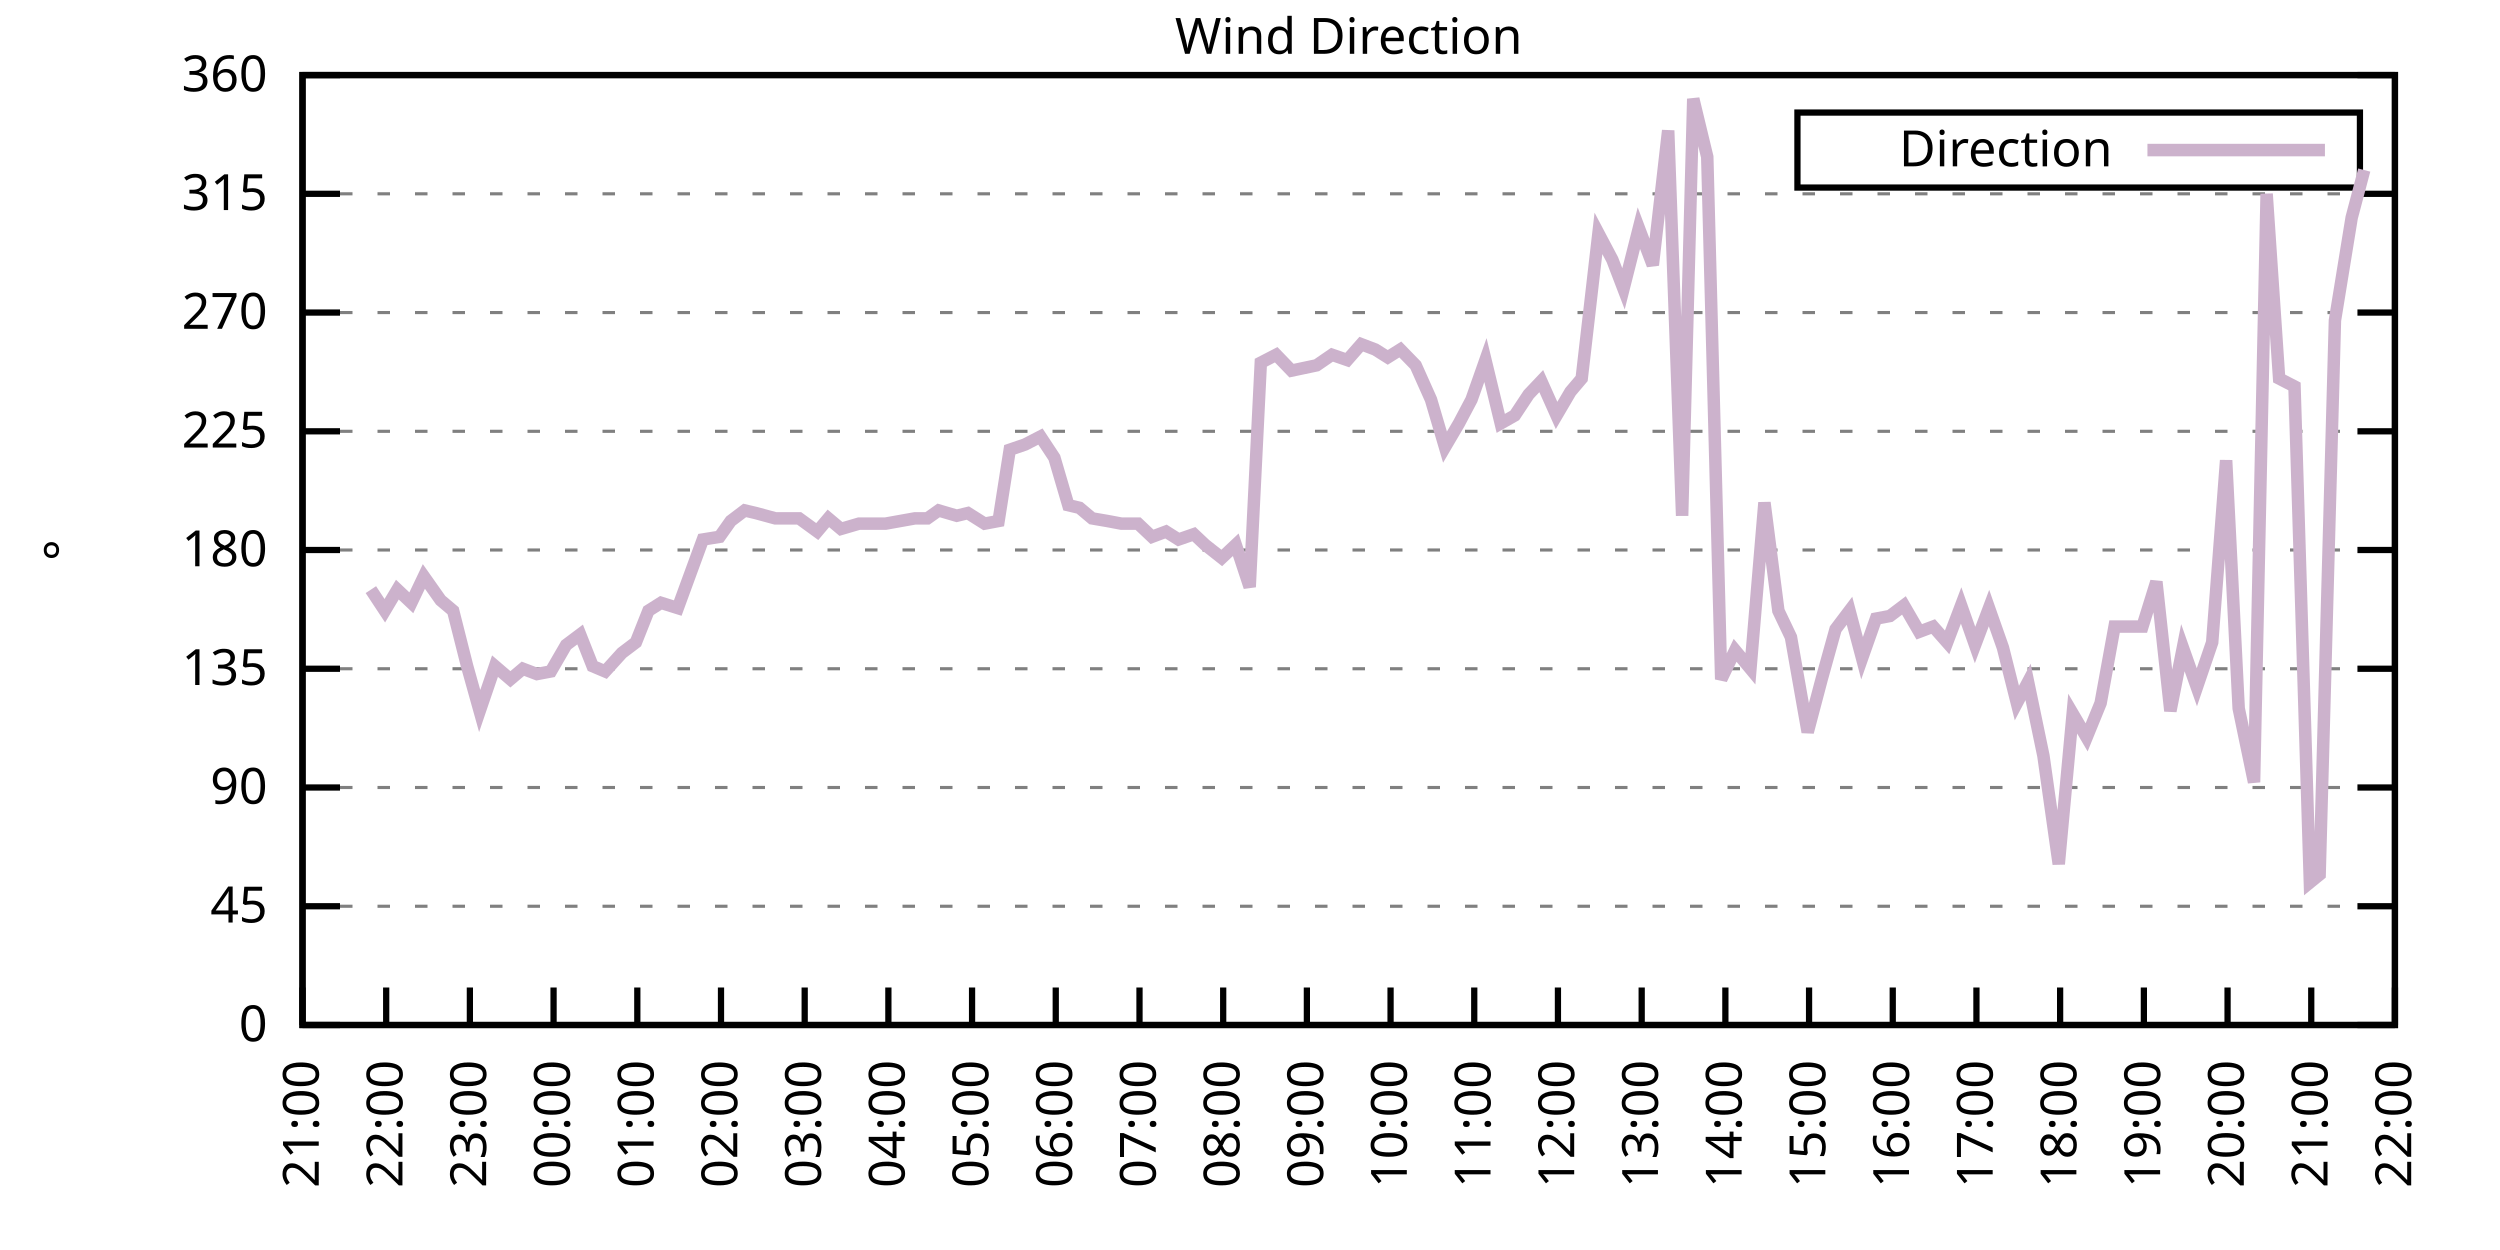
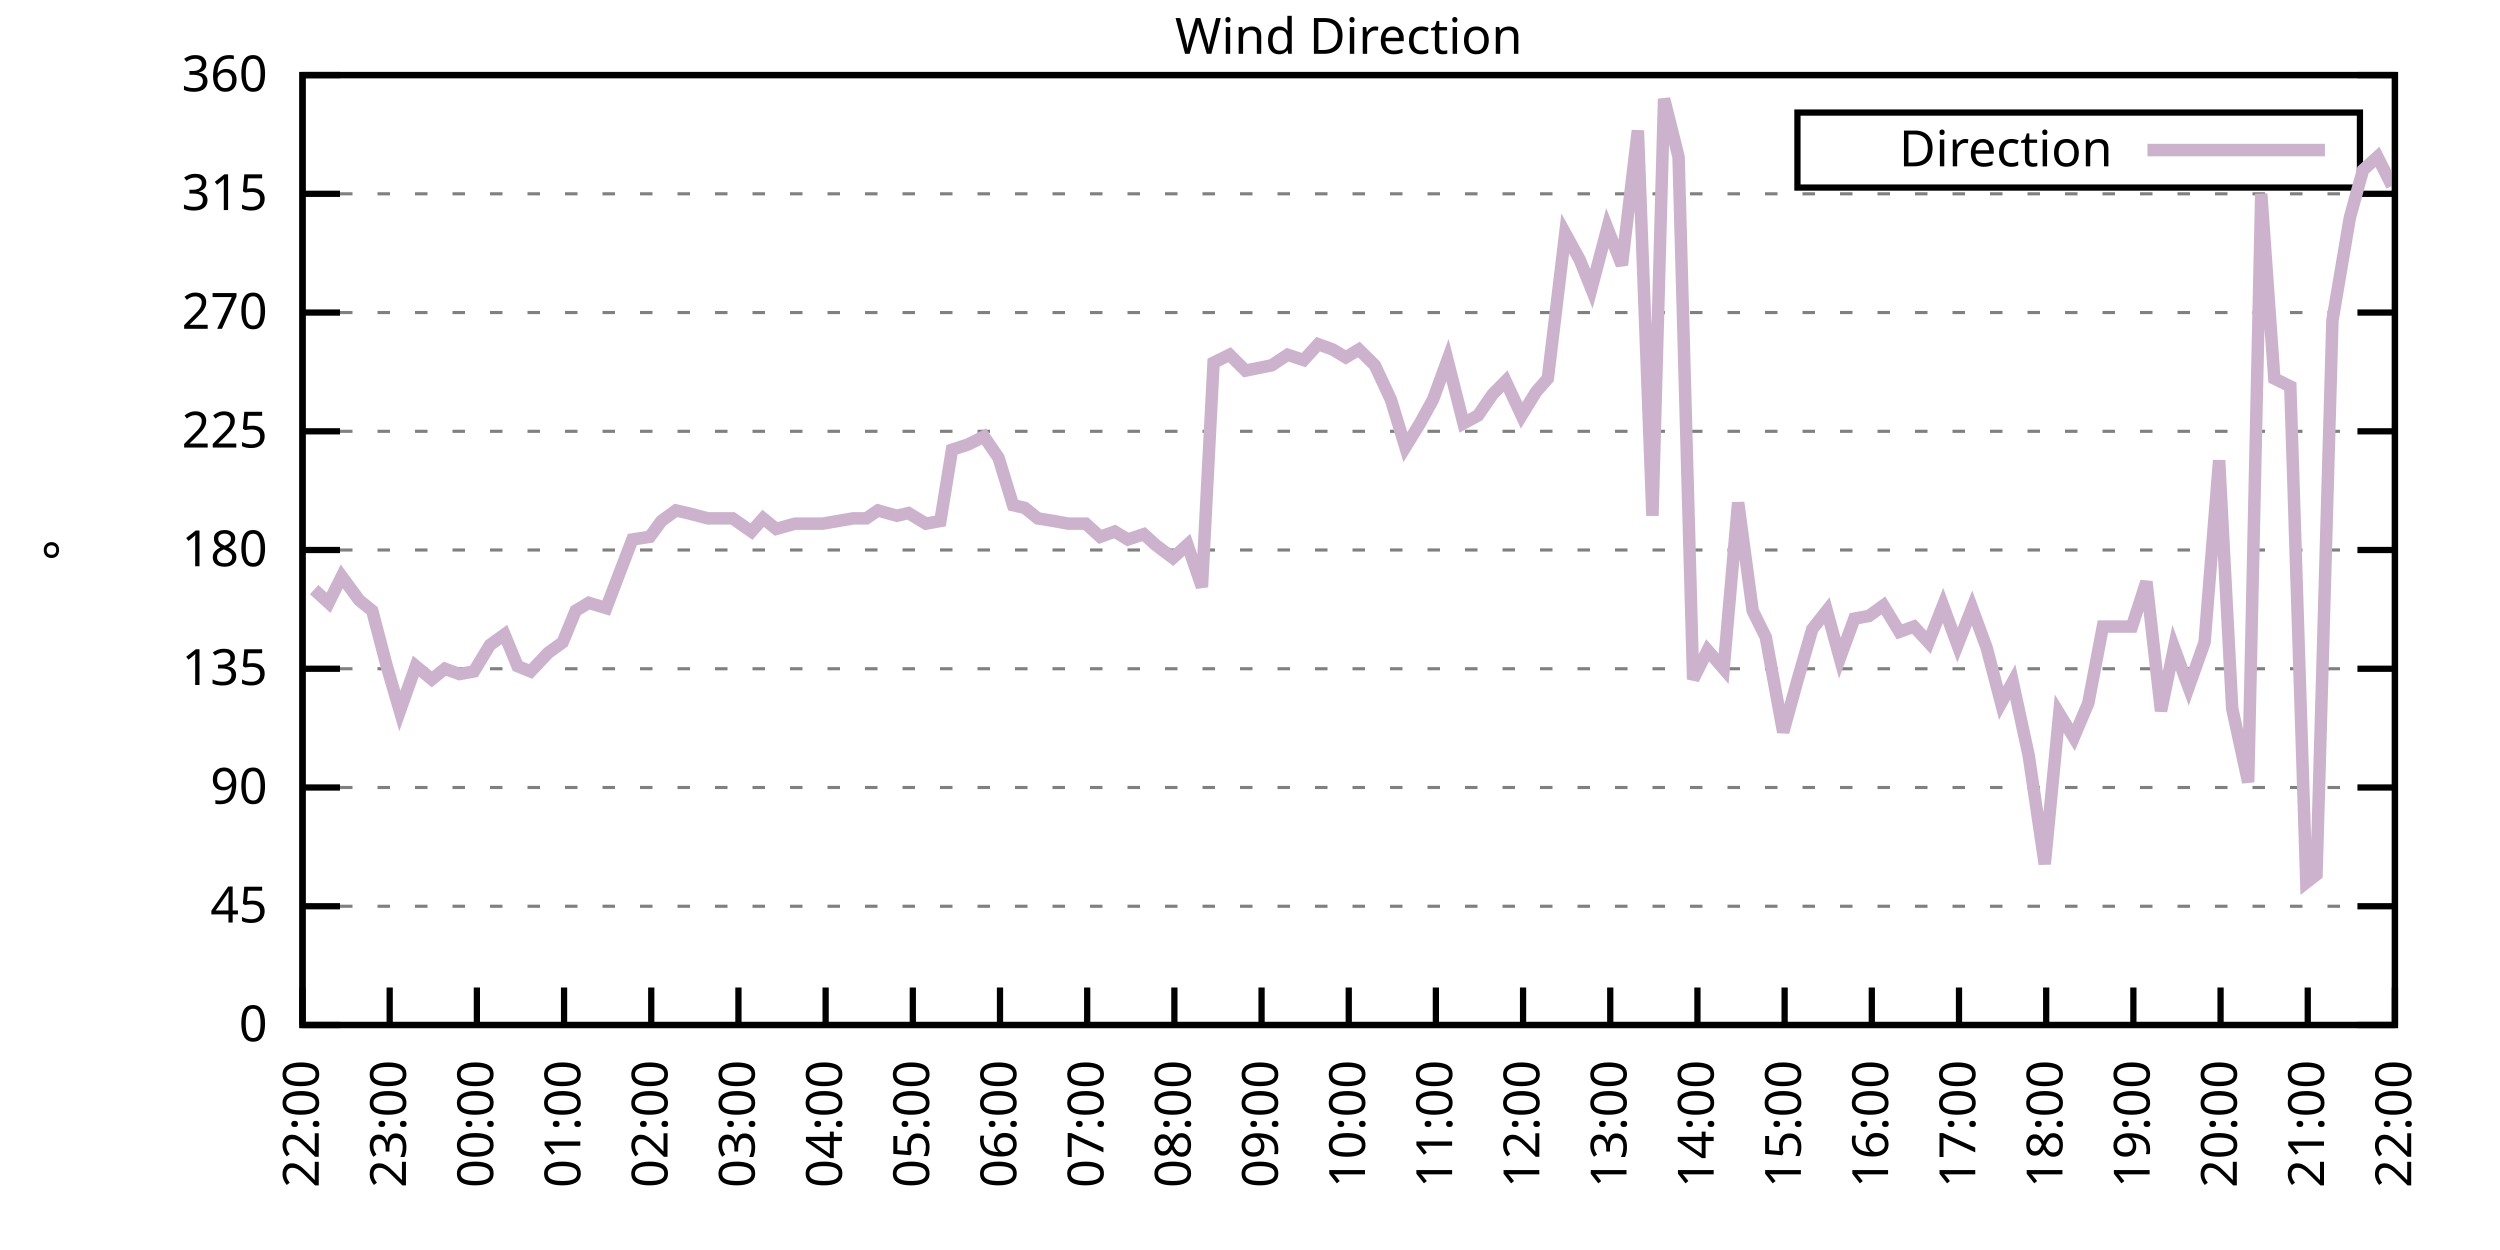
<svg xmlns="http://www.w3.org/2000/svg" xmlns:xlink="http://www.w3.org/1999/xlink" width="400" height="200" viewBox="0 0 400 200">
  <g id="gnuplot_canvas">
    <rect x="0" y="0" width="400" height="200" fill="none" />
    <defs>
      <circle id="gpDot" r="0.5" stroke-width="0.5" stroke="currentColor" />
      <path id="gpPt0" stroke-width="0.333" stroke="currentColor" d="M-1,0 h2 M0,-1 v2" />
      <path id="gpPt1" stroke-width="0.333" stroke="currentColor" d="M-1,-1 L1,1 M1,-1 L-1,1" />
      <path id="gpPt2" stroke-width="0.333" stroke="currentColor" d="M-1,0 L1,0 M0,-1 L0,1 M-1,-1 L1,1 M-1,1 L1,-1" />
      <rect id="gpPt3" stroke-width="0.333" stroke="currentColor" x="-1" y="-1" width="2" height="2" />
      <rect id="gpPt4" stroke-width="0.333" stroke="currentColor" fill="currentColor" x="-1" y="-1" width="2" height="2" />
      <circle id="gpPt5" stroke-width="0.333" stroke="currentColor" cx="0" cy="0" r="1" />
      <use xlink:href="#gpPt5" id="gpPt6" fill="currentColor" stroke="none" />
      <path id="gpPt7" stroke-width="0.333" stroke="currentColor" d="M0,-1.33 L-1.33,0.67 L1.33,0.67 z" />
      <use xlink:href="#gpPt7" id="gpPt8" fill="currentColor" stroke="none" />
      <use xlink:href="#gpPt7" id="gpPt9" stroke="currentColor" transform="rotate(180)" />
      <use xlink:href="#gpPt9" id="gpPt10" fill="currentColor" stroke="none" />
      <use xlink:href="#gpPt3" id="gpPt11" stroke="currentColor" transform="rotate(45)" />
      <use xlink:href="#gpPt11" id="gpPt12" fill="currentColor" stroke="none" />
      <path id="gpPt13" stroke-width="0.333" stroke="currentColor" d="M0,1.330 L1.265,0.411 L0.782,-1.067 L-0.782,-1.076 L-1.265,0.411 z" />
      <use xlink:href="#gpPt13" id="gpPt14" fill="currentColor" stroke="none" />
      <filter id="textbox" filterUnits="objectBoundingBox" x="0" y="0" height="1" width="1">
        <feFlood flood-color="white" flood-opacity="1" result="bgnd" />
        <feComposite in="SourceGraphic" in2="bgnd" operator="atop" />
      </filter>
      <filter id="greybox" filterUnits="objectBoundingBox" x="0" y="0" height="1" width="1">
        <feFlood flood-color="lightgrey" flood-opacity="1" result="grey" />
        <feComposite in="SourceGraphic" in2="grey" operator="atop" />
      </filter>
    </defs>
    <g fill="none" color="white" stroke="currentColor" stroke-width="1.00" stroke-linecap="butt" stroke-linejoin="miter">
</g>
    <g fill="none" color="black" stroke="currentColor" stroke-width="1.00" stroke-linecap="butt" stroke-linejoin="miter">
      <g stroke="none" shape-rendering="crispEdges">
        <polygon fill="rgb(255, 255, 255)" points="48.40,164.00 383.18,164.00 383.18,12.02 48.40,12.02 " />
      </g>
    </g>
    <g fill="none" color="black" stroke="currentColor" stroke-width="1.00" stroke-linecap="butt" stroke-linejoin="miter">
</g>
    <g fill="none" color="black" stroke="black" stroke-width="0.50" stroke-linecap="butt" stroke-linejoin="miter">
</g>
    <g fill="none" color="gray" stroke="currentColor" stroke-width="0.50" stroke-linecap="butt" stroke-linejoin="miter">
      <path stroke="gray" stroke-dasharray="2,4" class="gridline" d="M48.40,164.00 L383.19,164.00  " />
    </g>
    <g fill="none" color="gray" stroke="gray" stroke-width="1.00" stroke-linecap="butt" stroke-linejoin="miter">
</g>
    <g fill="none" color="black" stroke="currentColor" stroke-width="1.00" stroke-linecap="butt" stroke-linejoin="miter">
      <path stroke="black" d="M48.40,164.00 L54.40,164.00 M383.19,164.00 L377.19,164.00  " />
      <g transform="translate(42.80,166.60)" stroke="none" fill="black" font-family="Sans" font-size="8.00" text-anchor="end">
        <text>
          <tspan font-family="Sans"> 0</tspan>
        </text>
      </g>
    </g>
    <g fill="none" color="black" stroke="currentColor" stroke-width="1.00" stroke-linecap="butt" stroke-linejoin="miter">
</g>
    <g fill="none" color="black" stroke="black" stroke-width="0.50" stroke-linecap="butt" stroke-linejoin="miter">
</g>
    <g fill="none" color="gray" stroke="currentColor" stroke-width="0.50" stroke-linecap="butt" stroke-linejoin="miter">
      <path stroke="gray" stroke-dasharray="2,4" class="gridline" d="M48.40,145.00 L383.19,145.00  " />
    </g>
    <g fill="none" color="gray" stroke="gray" stroke-width="1.00" stroke-linecap="butt" stroke-linejoin="miter">
</g>
    <g fill="none" color="black" stroke="currentColor" stroke-width="1.00" stroke-linecap="butt" stroke-linejoin="miter">
      <path stroke="black" d="M48.40,145.00 L54.40,145.00 M383.19,145.00 L377.19,145.00  " />
      <g transform="translate(42.80,147.60)" stroke="none" fill="black" font-family="Sans" font-size="8.00" text-anchor="end">
        <text>
          <tspan font-family="Sans"> 45</tspan>
        </text>
      </g>
    </g>
    <g fill="none" color="black" stroke="currentColor" stroke-width="1.00" stroke-linecap="butt" stroke-linejoin="miter">
</g>
    <g fill="none" color="black" stroke="black" stroke-width="0.50" stroke-linecap="butt" stroke-linejoin="miter">
</g>
    <g fill="none" color="gray" stroke="currentColor" stroke-width="0.50" stroke-linecap="butt" stroke-linejoin="miter">
      <path stroke="gray" stroke-dasharray="2,4" class="gridline" d="M48.40,126.00 L383.19,126.00  " />
    </g>
    <g fill="none" color="gray" stroke="gray" stroke-width="1.00" stroke-linecap="butt" stroke-linejoin="miter">
</g>
    <g fill="none" color="black" stroke="currentColor" stroke-width="1.00" stroke-linecap="butt" stroke-linejoin="miter">
      <path stroke="black" d="M48.40,126.00 L54.40,126.00 M383.19,126.00 L377.19,126.00  " />
      <g transform="translate(42.80,128.60)" stroke="none" fill="black" font-family="Sans" font-size="8.00" text-anchor="end">
        <text>
          <tspan font-family="Sans"> 90</tspan>
        </text>
      </g>
    </g>
    <g fill="none" color="black" stroke="currentColor" stroke-width="1.00" stroke-linecap="butt" stroke-linejoin="miter">
</g>
    <g fill="none" color="black" stroke="black" stroke-width="0.50" stroke-linecap="butt" stroke-linejoin="miter">
</g>
    <g fill="none" color="gray" stroke="currentColor" stroke-width="0.50" stroke-linecap="butt" stroke-linejoin="miter">
      <path stroke="gray" stroke-dasharray="2,4" class="gridline" d="M48.40,107.00 L383.19,107.00  " />
    </g>
    <g fill="none" color="gray" stroke="gray" stroke-width="1.00" stroke-linecap="butt" stroke-linejoin="miter">
</g>
    <g fill="none" color="black" stroke="currentColor" stroke-width="1.00" stroke-linecap="butt" stroke-linejoin="miter">
      <path stroke="black" d="M48.40,107.00 L54.40,107.00 M383.19,107.00 L377.19,107.00  " />
      <g transform="translate(42.80,109.60)" stroke="none" fill="black" font-family="Sans" font-size="8.00" text-anchor="end">
        <text>
          <tspan font-family="Sans"> 135</tspan>
        </text>
      </g>
    </g>
    <g fill="none" color="black" stroke="currentColor" stroke-width="1.00" stroke-linecap="butt" stroke-linejoin="miter">
</g>
    <g fill="none" color="black" stroke="black" stroke-width="0.50" stroke-linecap="butt" stroke-linejoin="miter">
</g>
    <g fill="none" color="gray" stroke="currentColor" stroke-width="0.50" stroke-linecap="butt" stroke-linejoin="miter">
      <path stroke="gray" stroke-dasharray="2,4" class="gridline" d="M48.40,88.00 L383.19,88.00  " />
    </g>
    <g fill="none" color="gray" stroke="gray" stroke-width="1.00" stroke-linecap="butt" stroke-linejoin="miter">
</g>
    <g fill="none" color="black" stroke="currentColor" stroke-width="1.00" stroke-linecap="butt" stroke-linejoin="miter">
      <path stroke="black" d="M48.40,88.00 L54.40,88.00 M383.19,88.00 L377.19,88.00  " />
      <g transform="translate(42.80,90.60)" stroke="none" fill="black" font-family="Sans" font-size="8.00" text-anchor="end">
        <text>
          <tspan font-family="Sans"> 180</tspan>
        </text>
      </g>
    </g>
    <g fill="none" color="black" stroke="currentColor" stroke-width="1.00" stroke-linecap="butt" stroke-linejoin="miter">
</g>
    <g fill="none" color="black" stroke="black" stroke-width="0.50" stroke-linecap="butt" stroke-linejoin="miter">
</g>
    <g fill="none" color="gray" stroke="currentColor" stroke-width="0.50" stroke-linecap="butt" stroke-linejoin="miter">
      <path stroke="gray" stroke-dasharray="2,4" class="gridline" d="M48.40,69.01 L383.19,69.01  " />
    </g>
    <g fill="none" color="gray" stroke="gray" stroke-width="1.00" stroke-linecap="butt" stroke-linejoin="miter">
</g>
    <g fill="none" color="black" stroke="currentColor" stroke-width="1.00" stroke-linecap="butt" stroke-linejoin="miter">
      <path stroke="black" d="M48.40,69.01 L54.40,69.01 M383.19,69.01 L377.19,69.01  " />
      <g transform="translate(42.80,71.61)" stroke="none" fill="black" font-family="Sans" font-size="8.00" text-anchor="end">
        <text>
          <tspan font-family="Sans"> 225</tspan>
        </text>
      </g>
    </g>
    <g fill="none" color="black" stroke="currentColor" stroke-width="1.00" stroke-linecap="butt" stroke-linejoin="miter">
</g>
    <g fill="none" color="black" stroke="black" stroke-width="0.50" stroke-linecap="butt" stroke-linejoin="miter">
</g>
    <g fill="none" color="gray" stroke="currentColor" stroke-width="0.50" stroke-linecap="butt" stroke-linejoin="miter">
      <path stroke="gray" stroke-dasharray="2,4" class="gridline" d="M48.40,50.01 L383.19,50.01  " />
    </g>
    <g fill="none" color="gray" stroke="gray" stroke-width="1.00" stroke-linecap="butt" stroke-linejoin="miter">
</g>
    <g fill="none" color="black" stroke="currentColor" stroke-width="1.00" stroke-linecap="butt" stroke-linejoin="miter">
      <path stroke="black" d="M48.40,50.01 L54.40,50.01 M383.19,50.01 L377.19,50.01  " />
      <g transform="translate(42.80,52.61)" stroke="none" fill="black" font-family="Sans" font-size="8.00" text-anchor="end">
        <text>
          <tspan font-family="Sans"> 270</tspan>
        </text>
      </g>
    </g>
    <g fill="none" color="black" stroke="currentColor" stroke-width="1.00" stroke-linecap="butt" stroke-linejoin="miter">
</g>
    <g fill="none" color="black" stroke="black" stroke-width="0.50" stroke-linecap="butt" stroke-linejoin="miter">
</g>
    <g fill="none" color="gray" stroke="currentColor" stroke-width="0.50" stroke-linecap="butt" stroke-linejoin="miter">
      <path stroke="gray" stroke-dasharray="2,4" class="gridline" d="M48.40,31.01 L383.19,31.01  " />
    </g>
    <g fill="none" color="gray" stroke="gray" stroke-width="1.00" stroke-linecap="butt" stroke-linejoin="miter">
</g>
    <g fill="none" color="black" stroke="currentColor" stroke-width="1.00" stroke-linecap="butt" stroke-linejoin="miter">
      <path stroke="black" d="M48.40,31.01 L54.40,31.01 M383.19,31.01 L377.19,31.01  " />
      <g transform="translate(42.80,33.61)" stroke="none" fill="black" font-family="Sans" font-size="8.00" text-anchor="end">
        <text>
          <tspan font-family="Sans"> 315</tspan>
        </text>
      </g>
    </g>
    <g fill="none" color="black" stroke="currentColor" stroke-width="1.00" stroke-linecap="butt" stroke-linejoin="miter">
</g>
    <g fill="none" color="black" stroke="black" stroke-width="0.50" stroke-linecap="butt" stroke-linejoin="miter">
</g>
    <g fill="none" color="gray" stroke="currentColor" stroke-width="0.50" stroke-linecap="butt" stroke-linejoin="miter">
      <path stroke="gray" stroke-dasharray="2,4" class="gridline" d="M48.40,12.01 L383.19,12.01  " />
    </g>
    <g fill="none" color="gray" stroke="gray" stroke-width="1.00" stroke-linecap="butt" stroke-linejoin="miter">
</g>
    <g fill="none" color="black" stroke="currentColor" stroke-width="1.00" stroke-linecap="butt" stroke-linejoin="miter">
      <path stroke="black" d="M48.40,12.01 L54.40,12.01 M383.19,12.01 L377.19,12.01  " />
      <g transform="translate(42.80,14.61)" stroke="none" fill="black" font-family="Sans" font-size="8.00" text-anchor="end">
        <text>
          <tspan font-family="Sans"> 360</tspan>
        </text>
      </g>
    </g>
    <g fill="none" color="black" stroke="currentColor" stroke-width="1.00" stroke-linecap="butt" stroke-linejoin="miter">
      <path stroke="black" d="M48.40,164.00 L48.40,158.00  " />
      <g transform="translate(51.00,169.60) rotate(270.00)" stroke="none" fill="black" font-family="Sans" font-size="8.00" text-anchor="end">
        <text>
-           <tspan font-family="Sans">21:00</tspan>
-         </text>
-       </g>
-     </g>
-     <g fill="none" color="black" stroke="currentColor" stroke-width="1.00" stroke-linecap="butt" stroke-linejoin="miter">
-       <path stroke="black" d="M61.79,164.00 L61.79,158.00  " />
-       <g transform="translate(64.39,169.60) rotate(270.00)" stroke="none" fill="black" font-family="Sans" font-size="8.00" text-anchor="end">
-         <text>
          <tspan font-family="Sans">22:00</tspan>
        </text>
      </g>
    </g>
    <g fill="none" color="black" stroke="currentColor" stroke-width="1.00" stroke-linecap="butt" stroke-linejoin="miter">
-       <path stroke="black" d="M75.18,164.00 L75.18,158.00  " />
-       <g transform="translate(77.78,169.60) rotate(270.00)" stroke="none" fill="black" font-family="Sans" font-size="8.00" text-anchor="end">
+       <path stroke="black" d="M62.35,164.00 L62.35,158.00  " />
+       <g transform="translate(64.95,169.60) rotate(270.00)" stroke="none" fill="black" font-family="Sans" font-size="8.00" text-anchor="end">
        <text>
          <tspan font-family="Sans">23:00</tspan>
        </text>
      </g>
    </g>
    <g fill="none" color="black" stroke="currentColor" stroke-width="1.00" stroke-linecap="butt" stroke-linejoin="miter">
-       <path stroke="black" d="M88.57,164.00 L88.57,158.00  " />
-       <g transform="translate(91.17,169.60) rotate(270.00)" stroke="none" fill="black" font-family="Sans" font-size="8.00" text-anchor="end">
+       <path stroke="black" d="M76.30,164.00 L76.30,158.00  " />
+       <g transform="translate(78.90,169.60) rotate(270.00)" stroke="none" fill="black" font-family="Sans" font-size="8.00" text-anchor="end">
        <text>
          <tspan font-family="Sans">00:00</tspan>
        </text>
      </g>
    </g>
    <g fill="none" color="black" stroke="currentColor" stroke-width="1.00" stroke-linecap="butt" stroke-linejoin="miter">
-       <path stroke="black" d="M101.97,164.00 L101.97,158.00  " />
-       <g transform="translate(104.57,169.60) rotate(270.00)" stroke="none" fill="black" font-family="Sans" font-size="8.00" text-anchor="end">
+       <path stroke="black" d="M90.25,164.00 L90.25,158.00  " />
+       <g transform="translate(92.85,169.60) rotate(270.00)" stroke="none" fill="black" font-family="Sans" font-size="8.00" text-anchor="end">
        <text>
          <tspan font-family="Sans">01:00</tspan>
        </text>
      </g>
    </g>
    <g fill="none" color="black" stroke="currentColor" stroke-width="1.00" stroke-linecap="butt" stroke-linejoin="miter">
-       <path stroke="black" d="M115.36,164.00 L115.36,158.00  " />
-       <g transform="translate(117.96,169.60) rotate(270.00)" stroke="none" fill="black" font-family="Sans" font-size="8.00" text-anchor="end">
+       <path stroke="black" d="M104.20,164.00 L104.20,158.00  " />
+       <g transform="translate(106.80,169.60) rotate(270.00)" stroke="none" fill="black" font-family="Sans" font-size="8.00" text-anchor="end">
        <text>
          <tspan font-family="Sans">02:00</tspan>
        </text>
      </g>
    </g>
    <g fill="none" color="black" stroke="currentColor" stroke-width="1.00" stroke-linecap="butt" stroke-linejoin="miter">
-       <path stroke="black" d="M128.75,164.00 L128.75,158.00  " />
-       <g transform="translate(131.35,169.60) rotate(270.00)" stroke="none" fill="black" font-family="Sans" font-size="8.00" text-anchor="end">
+       <path stroke="black" d="M118.15,164.00 L118.15,158.00  " />
+       <g transform="translate(120.75,169.60) rotate(270.00)" stroke="none" fill="black" font-family="Sans" font-size="8.00" text-anchor="end">
        <text>
          <tspan font-family="Sans">03:00</tspan>
        </text>
      </g>
    </g>
    <g fill="none" color="black" stroke="currentColor" stroke-width="1.00" stroke-linecap="butt" stroke-linejoin="miter">
-       <path stroke="black" d="M142.14,164.00 L142.14,158.00  " />
-       <g transform="translate(144.74,169.60) rotate(270.00)" stroke="none" fill="black" font-family="Sans" font-size="8.00" text-anchor="end">
+       <path stroke="black" d="M132.10,164.00 L132.10,158.00  " />
+       <g transform="translate(134.70,169.60) rotate(270.00)" stroke="none" fill="black" font-family="Sans" font-size="8.00" text-anchor="end">
        <text>
          <tspan font-family="Sans">04:00</tspan>
        </text>
      </g>
    </g>
    <g fill="none" color="black" stroke="currentColor" stroke-width="1.00" stroke-linecap="butt" stroke-linejoin="miter">
-       <path stroke="black" d="M155.53,164.00 L155.53,158.00  " />
-       <g transform="translate(158.13,169.60) rotate(270.00)" stroke="none" fill="black" font-family="Sans" font-size="8.00" text-anchor="end">
+       <path stroke="black" d="M146.05,164.00 L146.05,158.00  " />
+       <g transform="translate(148.65,169.60) rotate(270.00)" stroke="none" fill="black" font-family="Sans" font-size="8.00" text-anchor="end">
        <text>
          <tspan font-family="Sans">05:00</tspan>
        </text>
      </g>
    </g>
    <g fill="none" color="black" stroke="currentColor" stroke-width="1.00" stroke-linecap="butt" stroke-linejoin="miter">
-       <path stroke="black" d="M168.92,164.00 L168.92,158.00  " />
-       <g transform="translate(171.52,169.60) rotate(270.00)" stroke="none" fill="black" font-family="Sans" font-size="8.00" text-anchor="end">
+       <path stroke="black" d="M160.00,164.00 L160.00,158.00  " />
+       <g transform="translate(162.60,169.60) rotate(270.00)" stroke="none" fill="black" font-family="Sans" font-size="8.00" text-anchor="end">
        <text>
          <tspan font-family="Sans">06:00</tspan>
        </text>
      </g>
    </g>
    <g fill="none" color="black" stroke="currentColor" stroke-width="1.00" stroke-linecap="butt" stroke-linejoin="miter">
-       <path stroke="black" d="M182.32,164.00 L182.32,158.00  " />
-       <g transform="translate(184.92,169.60) rotate(270.00)" stroke="none" fill="black" font-family="Sans" font-size="8.00" text-anchor="end">
+       <path stroke="black" d="M173.95,164.00 L173.95,158.00  " />
+       <g transform="translate(176.55,169.60) rotate(270.00)" stroke="none" fill="black" font-family="Sans" font-size="8.00" text-anchor="end">
        <text>
          <tspan font-family="Sans">07:00</tspan>
        </text>
      </g>
    </g>
    <g fill="none" color="black" stroke="currentColor" stroke-width="1.00" stroke-linecap="butt" stroke-linejoin="miter">
-       <path stroke="black" d="M195.71,164.00 L195.71,158.00  " />
-       <g transform="translate(198.31,169.60) rotate(270.00)" stroke="none" fill="black" font-family="Sans" font-size="8.00" text-anchor="end">
+       <path stroke="black" d="M187.90,164.00 L187.90,158.00  " />
+       <g transform="translate(190.50,169.60) rotate(270.00)" stroke="none" fill="black" font-family="Sans" font-size="8.00" text-anchor="end">
        <text>
          <tspan font-family="Sans">08:00</tspan>
        </text>
      </g>
    </g>
    <g fill="none" color="black" stroke="currentColor" stroke-width="1.00" stroke-linecap="butt" stroke-linejoin="miter">
-       <path stroke="black" d="M209.10,164.00 L209.10,158.00  " />
-       <g transform="translate(211.70,169.60) rotate(270.00)" stroke="none" fill="black" font-family="Sans" font-size="8.00" text-anchor="end">
+       <path stroke="black" d="M201.85,164.00 L201.85,158.00  " />
+       <g transform="translate(204.45,169.60) rotate(270.00)" stroke="none" fill="black" font-family="Sans" font-size="8.00" text-anchor="end">
        <text>
          <tspan font-family="Sans">09:00</tspan>
        </text>
      </g>
    </g>
    <g fill="none" color="black" stroke="currentColor" stroke-width="1.00" stroke-linecap="butt" stroke-linejoin="miter">
-       <path stroke="black" d="M222.49,164.00 L222.49,158.00  " />
-       <g transform="translate(225.09,169.60) rotate(270.00)" stroke="none" fill="black" font-family="Sans" font-size="8.00" text-anchor="end">
+       <path stroke="black" d="M215.80,164.00 L215.80,158.00  " />
+       <g transform="translate(218.40,169.60) rotate(270.00)" stroke="none" fill="black" font-family="Sans" font-size="8.00" text-anchor="end">
        <text>
          <tspan font-family="Sans">10:00</tspan>
        </text>
      </g>
    </g>
    <g fill="none" color="black" stroke="currentColor" stroke-width="1.00" stroke-linecap="butt" stroke-linejoin="miter">
-       <path stroke="black" d="M235.88,164.00 L235.88,158.00  " />
-       <g transform="translate(238.48,169.60) rotate(270.00)" stroke="none" fill="black" font-family="Sans" font-size="8.00" text-anchor="end">
+       <path stroke="black" d="M229.74,164.00 L229.74,158.00  " />
+       <g transform="translate(232.34,169.60) rotate(270.00)" stroke="none" fill="black" font-family="Sans" font-size="8.00" text-anchor="end">
        <text>
          <tspan font-family="Sans">11:00</tspan>
        </text>
      </g>
    </g>
    <g fill="none" color="black" stroke="currentColor" stroke-width="1.00" stroke-linecap="butt" stroke-linejoin="miter">
-       <path stroke="black" d="M249.27,164.00 L249.27,158.00  " />
-       <g transform="translate(251.87,169.60) rotate(270.00)" stroke="none" fill="black" font-family="Sans" font-size="8.00" text-anchor="end">
+       <path stroke="black" d="M243.69,164.00 L243.69,158.00  " />
+       <g transform="translate(246.29,169.60) rotate(270.00)" stroke="none" fill="black" font-family="Sans" font-size="8.00" text-anchor="end">
        <text>
          <tspan font-family="Sans">12:00</tspan>
        </text>
      </g>
    </g>
    <g fill="none" color="black" stroke="currentColor" stroke-width="1.00" stroke-linecap="butt" stroke-linejoin="miter">
-       <path stroke="black" d="M262.67,164.00 L262.67,158.00  " />
-       <g transform="translate(265.27,169.60) rotate(270.00)" stroke="none" fill="black" font-family="Sans" font-size="8.00" text-anchor="end">
+       <path stroke="black" d="M257.64,164.00 L257.64,158.00  " />
+       <g transform="translate(260.24,169.60) rotate(270.00)" stroke="none" fill="black" font-family="Sans" font-size="8.00" text-anchor="end">
        <text>
          <tspan font-family="Sans">13:00</tspan>
        </text>
      </g>
    </g>
    <g fill="none" color="black" stroke="currentColor" stroke-width="1.00" stroke-linecap="butt" stroke-linejoin="miter">
-       <path stroke="black" d="M276.06,164.00 L276.06,158.00  " />
-       <g transform="translate(278.66,169.60) rotate(270.00)" stroke="none" fill="black" font-family="Sans" font-size="8.00" text-anchor="end">
+       <path stroke="black" d="M271.59,164.00 L271.59,158.00  " />
+       <g transform="translate(274.19,169.60) rotate(270.00)" stroke="none" fill="black" font-family="Sans" font-size="8.00" text-anchor="end">
        <text>
          <tspan font-family="Sans">14:00</tspan>
        </text>
      </g>
    </g>
    <g fill="none" color="black" stroke="currentColor" stroke-width="1.00" stroke-linecap="butt" stroke-linejoin="miter">
-       <path stroke="black" d="M289.45,164.00 L289.45,158.00  " />
-       <g transform="translate(292.05,169.60) rotate(270.00)" stroke="none" fill="black" font-family="Sans" font-size="8.00" text-anchor="end">
+       <path stroke="black" d="M285.54,164.00 L285.54,158.00  " />
+       <g transform="translate(288.14,169.60) rotate(270.00)" stroke="none" fill="black" font-family="Sans" font-size="8.00" text-anchor="end">
        <text>
          <tspan font-family="Sans">15:00</tspan>
        </text>
      </g>
    </g>
    <g fill="none" color="black" stroke="currentColor" stroke-width="1.00" stroke-linecap="butt" stroke-linejoin="miter">
-       <path stroke="black" d="M302.84,164.00 L302.84,158.00  " />
-       <g transform="translate(305.44,169.60) rotate(270.00)" stroke="none" fill="black" font-family="Sans" font-size="8.00" text-anchor="end">
+       <path stroke="black" d="M299.49,164.00 L299.49,158.00  " />
+       <g transform="translate(302.09,169.60) rotate(270.00)" stroke="none" fill="black" font-family="Sans" font-size="8.00" text-anchor="end">
        <text>
          <tspan font-family="Sans">16:00</tspan>
        </text>
      </g>
    </g>
    <g fill="none" color="black" stroke="currentColor" stroke-width="1.00" stroke-linecap="butt" stroke-linejoin="miter">
-       <path stroke="black" d="M316.23,164.00 L316.23,158.00  " />
-       <g transform="translate(318.83,169.60) rotate(270.00)" stroke="none" fill="black" font-family="Sans" font-size="8.00" text-anchor="end">
+       <path stroke="black" d="M313.44,164.00 L313.44,158.00  " />
+       <g transform="translate(316.04,169.60) rotate(270.00)" stroke="none" fill="black" font-family="Sans" font-size="8.00" text-anchor="end">
        <text>
          <tspan font-family="Sans">17:00</tspan>
        </text>
      </g>
    </g>
    <g fill="none" color="black" stroke="currentColor" stroke-width="1.00" stroke-linecap="butt" stroke-linejoin="miter">
-       <path stroke="black" d="M329.62,164.00 L329.62,158.00  " />
-       <g transform="translate(332.22,169.60) rotate(270.00)" stroke="none" fill="black" font-family="Sans" font-size="8.00" text-anchor="end">
+       <path stroke="black" d="M327.39,164.00 L327.39,158.00  " />
+       <g transform="translate(329.99,169.60) rotate(270.00)" stroke="none" fill="black" font-family="Sans" font-size="8.00" text-anchor="end">
        <text>
          <tspan font-family="Sans">18:00</tspan>
        </text>
      </g>
    </g>
    <g fill="none" color="black" stroke="currentColor" stroke-width="1.00" stroke-linecap="butt" stroke-linejoin="miter">
-       <path stroke="black" d="M343.02,164.00 L343.02,158.00  " />
-       <g transform="translate(345.62,169.60) rotate(270.00)" stroke="none" fill="black" font-family="Sans" font-size="8.00" text-anchor="end">
+       <path stroke="black" d="M341.34,164.00 L341.34,158.00  " />
+       <g transform="translate(343.94,169.60) rotate(270.00)" stroke="none" fill="black" font-family="Sans" font-size="8.00" text-anchor="end">
        <text>
          <tspan font-family="Sans">19:00</tspan>
        </text>
      </g>
    </g>
    <g fill="none" color="black" stroke="currentColor" stroke-width="1.00" stroke-linecap="butt" stroke-linejoin="miter">
-       <path stroke="black" d="M356.41,164.00 L356.41,158.00  " />
-       <g transform="translate(359.01,169.60) rotate(270.00)" stroke="none" fill="black" font-family="Sans" font-size="8.00" text-anchor="end">
+       <path stroke="black" d="M355.29,164.00 L355.29,158.00  " />
+       <g transform="translate(357.89,169.60) rotate(270.00)" stroke="none" fill="black" font-family="Sans" font-size="8.00" text-anchor="end">
        <text>
          <tspan font-family="Sans">20:00</tspan>
        </text>
      </g>
    </g>
    <g fill="none" color="black" stroke="currentColor" stroke-width="1.00" stroke-linecap="butt" stroke-linejoin="miter">
-       <path stroke="black" d="M369.80,164.00 L369.80,158.00  " />
-       <g transform="translate(372.40,169.60) rotate(270.00)" stroke="none" fill="black" font-family="Sans" font-size="8.00" text-anchor="end">
+       <path stroke="black" d="M369.24,164.00 L369.24,158.00  " />
+       <g transform="translate(371.84,169.60) rotate(270.00)" stroke="none" fill="black" font-family="Sans" font-size="8.00" text-anchor="end">
        <text>
          <tspan font-family="Sans">21:00</tspan>
        </text>
      </g>
    </g>
    <g fill="none" color="black" stroke="currentColor" stroke-width="1.00" stroke-linecap="butt" stroke-linejoin="miter">
      <path stroke="black" d="M383.19,164.00 L383.19,158.00  " />
      <g transform="translate(385.79,169.60) rotate(270.00)" stroke="none" fill="black" font-family="Sans" font-size="8.00" text-anchor="end">
        <text>
          <tspan font-family="Sans">22:00</tspan>
        </text>
      </g>
    </g>
    <g fill="none" color="black" stroke="currentColor" stroke-width="1.00" stroke-linecap="butt" stroke-linejoin="miter">
</g>
    <g fill="none" color="black" stroke="currentColor" stroke-width="1.00" stroke-linecap="butt" stroke-linejoin="miter">
      <path stroke="black" d="M48.40,12.01 L48.40,164.00 L383.19,164.00 L383.19,12.01 L48.40,12.01 Z  " />
    </g>
    <g fill="none" color="black" stroke="currentColor" stroke-width="1.00" stroke-linecap="butt" stroke-linejoin="miter">
</g>
    <g fill="none" color="black" stroke="currentColor" stroke-width="1.00" stroke-linecap="butt" stroke-linejoin="miter">
      <path stroke="black" d="M287.59,30.01 L287.59,18.01 L377.59,18.01 L377.59,30.01 L287.59,30.01 Z  " />
    </g>
    <g id="Wind_direction_plot_1">
      <g fill="none" color="white" stroke="black" stroke-width="2.00" stroke-linecap="butt" stroke-linejoin="miter">
</g>
      <g fill="none" color="black" stroke="currentColor" stroke-width="2.00" stroke-linecap="butt" stroke-linejoin="miter">
        <g transform="translate(337.99,26.61)" stroke="none" fill="black" font-family="Sans" font-size="8.00" text-anchor="end">
          <text>
            <tspan font-family="Sans">Direction</tspan>
          </text>
        </g>
      </g>
      <g fill="none" color="black" stroke="currentColor" stroke-width="2.00" stroke-linecap="butt" stroke-linejoin="miter">
-         <path stroke="rgb(204, 178, 204)" d="M343.59,24.01 L371.99,24.01 M59.34,94.34 L61.57,97.72 L63.58,94.34 L65.81,96.45 L67.82,92.23 L70.50,96.03   L72.50,97.72 L74.74,106.58 L76.75,113.76 L79.20,106.58 L81.66,108.69 L83.66,107.00 L85.90,107.85 L88.13,107.43   L90.58,103.20 L92.82,101.52 L94.82,106.58 L96.83,107.43 L99.51,104.47 L101.74,102.78 L103.75,97.72 L105.76,96.45   L108.44,97.29 L110.45,91.80 L112.46,86.32 L115.13,85.89 L116.92,83.36 L119.15,81.67 L120.94,82.09 L124.06,82.94   L126.07,82.94 L127.86,82.94 L130.76,85.05 L132.54,82.94 L134.55,84.63 L137.45,83.78 L139.02,83.78 L141.69,83.78   L146.38,82.94 L148.39,82.94 L150.18,81.67 L153.08,82.52 L154.86,82.09 L157.54,83.78 L159.77,83.36 L161.56,71.96   L164.01,71.12 L166.47,69.85 L168.70,73.23 L170.93,80.83 L172.72,81.25 L174.73,82.94 L177.18,83.36 L179.41,83.78   L182.09,83.78 L184.32,85.89 L186.56,85.05 L188.57,86.32 L191.02,85.47 L192.81,87.16 L195.48,89.27 L197.72,87.16   L199.95,93.92 L201.73,58.03 L204.19,56.76 L206.64,59.30 L210.66,58.45 L213.12,56.76 L215.57,57.61 L217.80,55.07   L220.04,55.92 L222.04,57.18 L224.05,55.92 L226.51,58.45 L228.96,63.94 L231.20,71.54 L233.43,67.74 L235.44,63.94   L237.67,57.61 L240.12,67.74 L242.36,66.47 L244.59,63.10 L246.60,60.98 L249.05,66.47 L251.28,62.67 L253.07,60.56   L255.75,37.34 L257.98,41.56 L259.76,46.21 L262.22,36.50 L264.45,42.41 L266.91,20.88 L269.14,82.52 L270.92,15.81   L273.16,25.10 L275.39,108.69 L277.62,104.05 L280.07,107.00 L282.31,80.41 L284.54,97.72 L286.55,101.94 L289.23,117.14   L291.46,108.69 L293.69,100.67 L295.92,97.72 L297.93,105.31 L300.16,98.98 L302.39,98.56 L304.63,96.87 L307.08,101.09   L309.31,100.25 L311.54,102.78 L313.78,96.87 L316.01,103.20 L318.24,97.29 L320.47,103.63 L322.70,112.49 L324.49,109.11   L326.95,120.94 L329.40,138.25 L331.63,114.18 L333.86,117.98 L336.10,112.49 L338.33,100.25 L340.11,100.25 L342.79,100.25   L345.02,93.07 L347.26,113.76 L349.26,103.63 L351.50,109.96 L353.95,102.78 L356.18,73.65 L358.19,113.34 L360.65,125.16   L362.66,31.01 L364.66,60.56 L367.12,61.83 L369.58,141.20 L371.14,139.93 L373.59,51.27 L376.27,34.81 L378.28,27.21    " />
+         <path stroke="rgb(204, 178, 204)" d="M343.59,24.01 L371.99,24.01 M50.26,94.34 L52.58,96.45 L54.68,92.23 L57.47,96.03 L59.56,97.72 L61.88,106.58   L63.98,113.76 L66.53,106.58 L69.09,108.69 L71.18,107.00 L73.51,107.85 L75.83,107.43 L78.39,103.20 L80.72,101.52   L82.81,106.58 L84.90,107.43 L87.69,104.47 L90.02,102.78 L92.11,97.72 L94.20,96.45 L96.99,97.29 L99.08,91.80   L101.18,86.32 L103.97,85.89 L105.83,83.36 L108.15,81.67 L110.01,82.09 L113.27,82.94 L115.36,82.94 L117.22,82.94   L120.24,85.05 L122.10,82.94 L124.19,84.63 L127.22,83.78 L128.84,83.78 L131.63,83.78 L136.51,82.94 L138.61,82.94   L140.47,81.67 L143.49,82.52 L145.35,82.09 L148.14,83.78 L150.46,83.36 L152.32,71.96 L154.88,71.12 L157.44,69.85   L159.76,73.23 L162.09,80.83 L163.95,81.25 L166.04,82.94 L168.60,83.36 L170.92,83.78 L173.71,83.78 L176.04,85.89   L178.36,85.05 L180.46,86.32 L183.01,85.47 L184.87,87.16 L187.66,89.27 L189.99,87.16 L192.31,93.92 L194.17,58.03   L196.73,56.76 L199.29,59.30 L203.47,58.45 L206.03,56.76 L208.59,57.61 L210.91,55.07 L213.24,55.92 L215.33,57.18   L217.42,55.92 L219.98,58.45 L222.54,63.94 L224.86,71.54 L227.19,67.74 L229.28,63.94 L231.60,57.61 L234.16,67.74   L236.49,66.47 L238.81,63.10 L240.90,60.98 L243.46,66.47 L245.79,62.67 L247.65,60.56 L250.44,37.34 L252.76,41.56   L254.62,46.21 L257.18,36.50 L259.50,42.41 L262.06,20.88 L264.39,82.52 L266.25,15.81 L268.57,25.10 L270.90,108.69   L273.22,104.05 L275.78,107.00 L278.10,80.41 L280.43,97.72 L282.52,101.94 L285.31,117.14 L287.64,108.69 L289.96,100.67   L292.29,97.72 L294.38,105.31 L296.70,98.98 L299.03,98.56 L301.35,96.87 L303.91,101.09 L306.23,100.25 L308.56,102.78   L310.88,96.87 L313.21,103.20 L315.53,97.29 L317.86,103.63 L320.18,112.49 L322.04,109.11 L324.60,120.94 L327.16,138.25   L329.48,114.18 L331.81,117.98 L334.13,112.49 L336.46,100.25 L338.32,100.25 L341.11,100.25 L343.43,93.07 L345.76,113.76   L347.85,103.63 L350.18,109.96 L352.73,102.78 L355.06,73.65 L357.15,113.34 L359.71,125.16 L361.80,31.01 L363.89,60.56   L366.45,61.83 L369.01,141.20 L370.64,139.93 L373.19,51.27 L375.98,34.81 L378.08,27.21 L380.40,25.10 L382.73,29.74    " />
      </g>
    </g>
    <g fill="none" color="black" stroke="currentColor" stroke-width="2.00" stroke-linecap="butt" stroke-linejoin="miter">
</g>
    <g fill="none" color="black" stroke="black" stroke-width="1.00" stroke-linecap="butt" stroke-linejoin="miter">
</g>
    <g fill="none" color="black" stroke="currentColor" stroke-width="1.00" stroke-linecap="butt" stroke-linejoin="miter">
      <path stroke="black" d="M48.40,12.01 L48.40,164.00 L383.19,164.00 L383.19,12.01 L48.40,12.01 Z  " />
      <g transform="translate(12.80,88.01) rotate(270.00)" stroke="none" fill="black" font-family="Sans" font-size="8.00" text-anchor="middle">
        <text>
          <tspan font-family="Sans">°</tspan>
        </text>
      </g>
    </g>
    <g fill="none" color="black" stroke="currentColor" stroke-width="1.00" stroke-linecap="butt" stroke-linejoin="miter">
</g>
    <g fill="none" color="black" stroke="currentColor" stroke-width="1.00" stroke-linecap="butt" stroke-linejoin="miter">
      <g transform="translate(215.79,8.61)" stroke="none" fill="black" font-family="Sans" font-size="8.00" text-anchor="middle">
        <text>
          <tspan font-family="Sans">Wind Direction</tspan>
        </text>
      </g>
    </g>
    <g fill="none" color="black" stroke="currentColor" stroke-width="1.00" stroke-linecap="butt" stroke-linejoin="miter">
</g>
  </g>
</svg>
